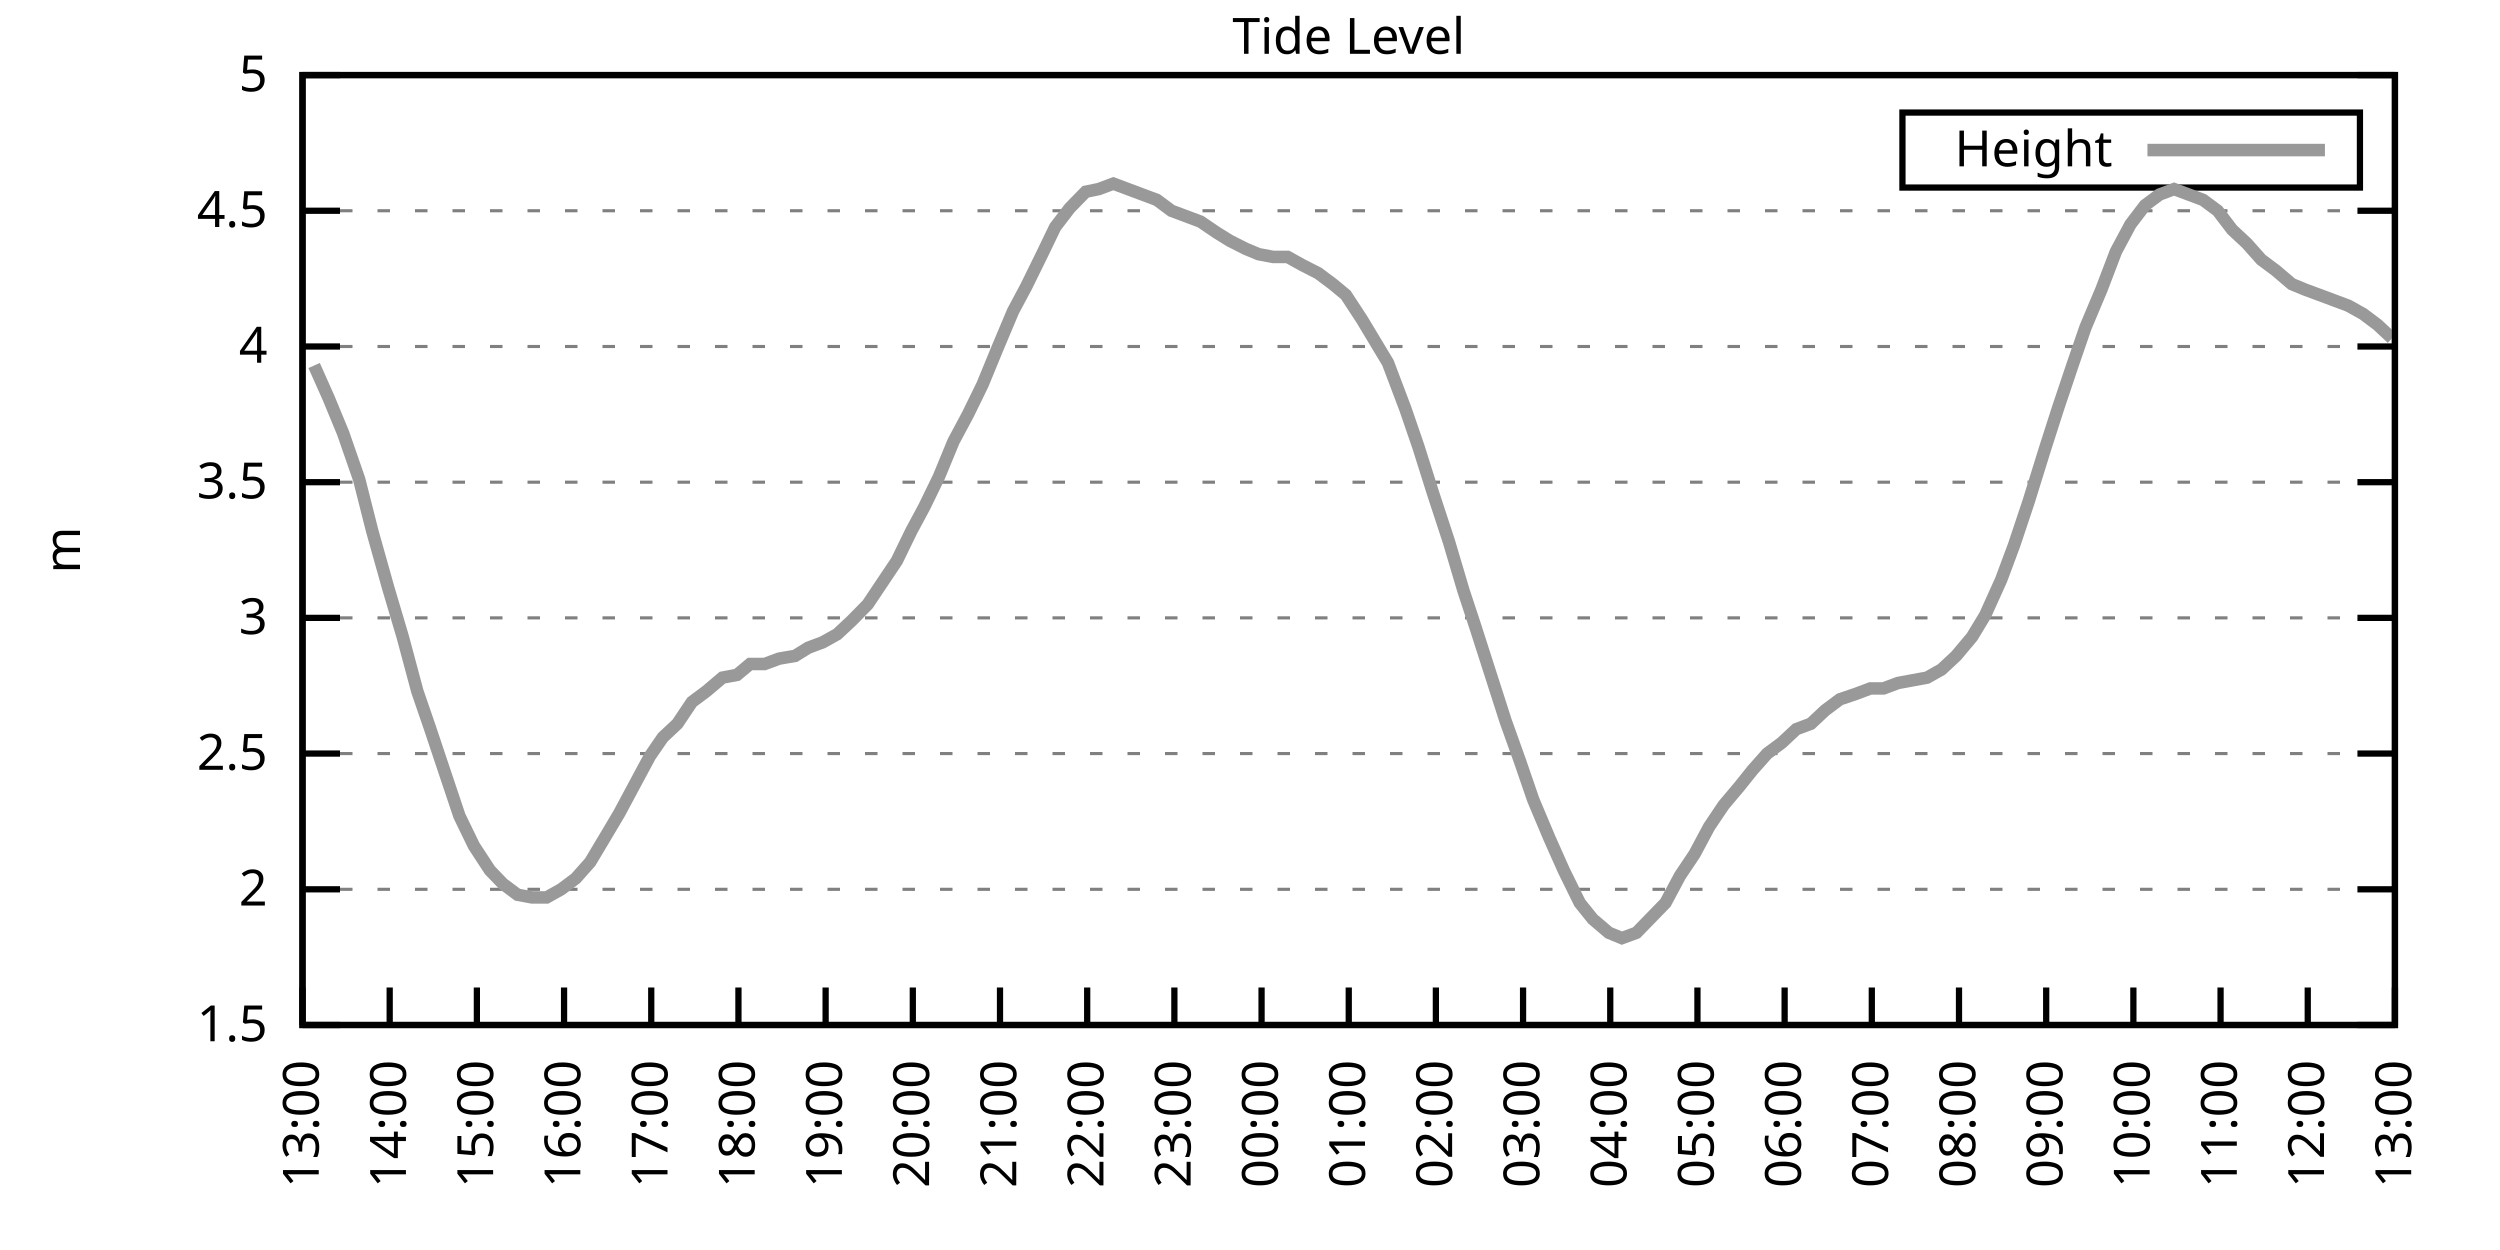
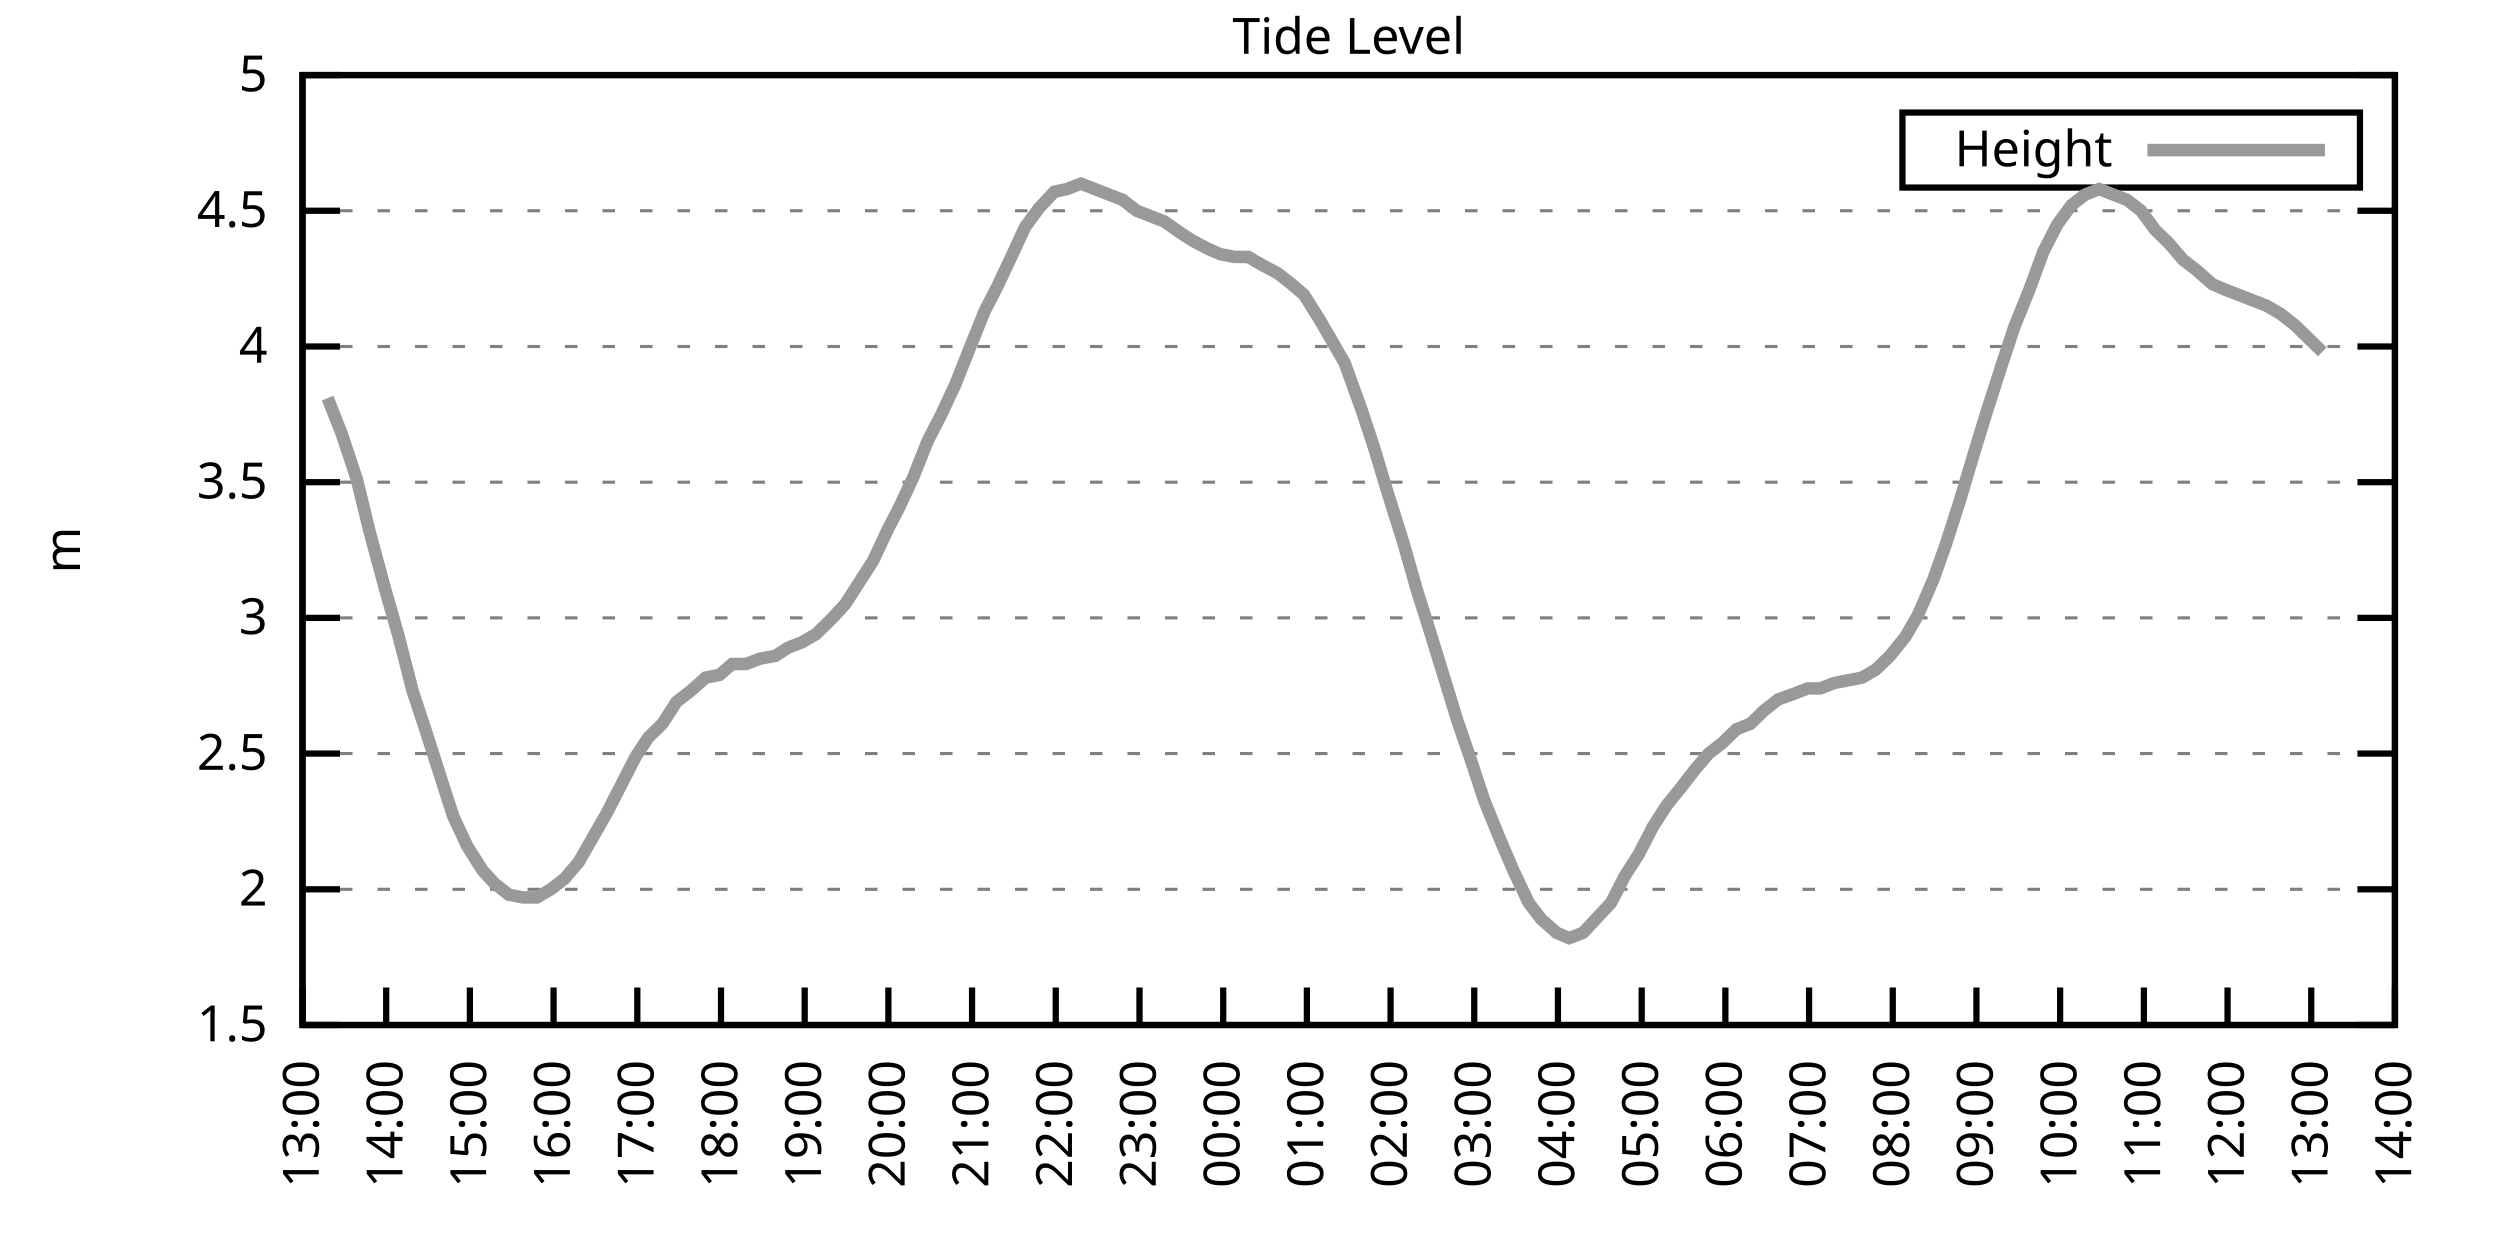
<svg xmlns="http://www.w3.org/2000/svg" xmlns:xlink="http://www.w3.org/1999/xlink" width="400" height="200" viewBox="0 0 400 200">
  <g id="gnuplot_canvas">
    <rect x="0" y="0" width="400" height="200" fill="none" />
    <defs>
      <circle id="gpDot" r="0.5" stroke-width="0.5" stroke="currentColor" />
      <path id="gpPt0" stroke-width="0.333" stroke="currentColor" d="M-1,0 h2 M0,-1 v2" />
      <path id="gpPt1" stroke-width="0.333" stroke="currentColor" d="M-1,-1 L1,1 M1,-1 L-1,1" />
      <path id="gpPt2" stroke-width="0.333" stroke="currentColor" d="M-1,0 L1,0 M0,-1 L0,1 M-1,-1 L1,1 M-1,1 L1,-1" />
      <rect id="gpPt3" stroke-width="0.333" stroke="currentColor" x="-1" y="-1" width="2" height="2" />
      <rect id="gpPt4" stroke-width="0.333" stroke="currentColor" fill="currentColor" x="-1" y="-1" width="2" height="2" />
      <circle id="gpPt5" stroke-width="0.333" stroke="currentColor" cx="0" cy="0" r="1" />
      <use xlink:href="#gpPt5" id="gpPt6" fill="currentColor" stroke="none" />
      <path id="gpPt7" stroke-width="0.333" stroke="currentColor" d="M0,-1.33 L-1.33,0.67 L1.33,0.67 z" />
      <use xlink:href="#gpPt7" id="gpPt8" fill="currentColor" stroke="none" />
      <use xlink:href="#gpPt7" id="gpPt9" stroke="currentColor" transform="rotate(180)" />
      <use xlink:href="#gpPt9" id="gpPt10" fill="currentColor" stroke="none" />
      <use xlink:href="#gpPt3" id="gpPt11" stroke="currentColor" transform="rotate(45)" />
      <use xlink:href="#gpPt11" id="gpPt12" fill="currentColor" stroke="none" />
      <path id="gpPt13" stroke-width="0.333" stroke="currentColor" d="M0,1.330 L1.265,0.411 L0.782,-1.067 L-0.782,-1.076 L-1.265,0.411 z" />
      <use xlink:href="#gpPt13" id="gpPt14" fill="currentColor" stroke="none" />
      <filter id="textbox" filterUnits="objectBoundingBox" x="0" y="0" height="1" width="1">
        <feFlood flood-color="white" flood-opacity="1" result="bgnd" />
        <feComposite in="SourceGraphic" in2="bgnd" operator="atop" />
      </filter>
      <filter id="greybox" filterUnits="objectBoundingBox" x="0" y="0" height="1" width="1">
        <feFlood flood-color="lightgrey" flood-opacity="1" result="grey" />
        <feComposite in="SourceGraphic" in2="grey" operator="atop" />
      </filter>
    </defs>
    <g fill="none" color="white" stroke="currentColor" stroke-width="1.00" stroke-linecap="butt" stroke-linejoin="miter">
</g>
    <g fill="none" color="black" stroke="currentColor" stroke-width="1.00" stroke-linecap="butt" stroke-linejoin="miter">
      <g stroke="none" shape-rendering="crispEdges">
        <polygon fill="rgb(255, 255, 255)" points="48.40,164.00 383.18,164.00 383.18,12.02 48.40,12.02 " />
      </g>
    </g>
    <g fill="none" color="black" stroke="currentColor" stroke-width="1.00" stroke-linecap="butt" stroke-linejoin="miter">
</g>
    <g fill="none" color="black" stroke="black" stroke-width="0.50" stroke-linecap="butt" stroke-linejoin="miter">
</g>
    <g fill="none" color="gray" stroke="currentColor" stroke-width="0.50" stroke-linecap="butt" stroke-linejoin="miter">
      <path stroke="gray" stroke-dasharray="2,4" class="gridline" d="M48.40,164.00 L383.19,164.00  " />
    </g>
    <g fill="none" color="gray" stroke="gray" stroke-width="1.00" stroke-linecap="butt" stroke-linejoin="miter">
</g>
    <g fill="none" color="black" stroke="currentColor" stroke-width="1.00" stroke-linecap="butt" stroke-linejoin="miter">
      <path stroke="black" d="M48.40,164.00 L54.40,164.00 M383.19,164.00 L377.19,164.00  " />
      <g transform="translate(42.80,166.60)" stroke="none" fill="black" font-family="Sans" font-size="8.00" text-anchor="end">
        <text>
          <tspan font-family="Sans"> 1.5</tspan>
        </text>
      </g>
    </g>
    <g fill="none" color="black" stroke="currentColor" stroke-width="1.00" stroke-linecap="butt" stroke-linejoin="miter">
</g>
    <g fill="none" color="black" stroke="black" stroke-width="0.50" stroke-linecap="butt" stroke-linejoin="miter">
</g>
    <g fill="none" color="gray" stroke="currentColor" stroke-width="0.50" stroke-linecap="butt" stroke-linejoin="miter">
      <path stroke="gray" stroke-dasharray="2,4" class="gridline" d="M48.40,142.29 L383.19,142.29  " />
    </g>
    <g fill="none" color="gray" stroke="gray" stroke-width="1.00" stroke-linecap="butt" stroke-linejoin="miter">
</g>
    <g fill="none" color="black" stroke="currentColor" stroke-width="1.00" stroke-linecap="butt" stroke-linejoin="miter">
      <path stroke="black" d="M48.40,142.29 L54.40,142.29 M383.19,142.29 L377.19,142.29  " />
      <g transform="translate(42.80,144.89)" stroke="none" fill="black" font-family="Sans" font-size="8.00" text-anchor="end">
        <text>
          <tspan font-family="Sans"> 2</tspan>
        </text>
      </g>
    </g>
    <g fill="none" color="black" stroke="currentColor" stroke-width="1.00" stroke-linecap="butt" stroke-linejoin="miter">
</g>
    <g fill="none" color="black" stroke="black" stroke-width="0.50" stroke-linecap="butt" stroke-linejoin="miter">
</g>
    <g fill="none" color="gray" stroke="currentColor" stroke-width="0.50" stroke-linecap="butt" stroke-linejoin="miter">
      <path stroke="gray" stroke-dasharray="2,4" class="gridline" d="M48.40,120.57 L383.19,120.57  " />
    </g>
    <g fill="none" color="gray" stroke="gray" stroke-width="1.00" stroke-linecap="butt" stroke-linejoin="miter">
</g>
    <g fill="none" color="black" stroke="currentColor" stroke-width="1.00" stroke-linecap="butt" stroke-linejoin="miter">
      <path stroke="black" d="M48.40,120.57 L54.40,120.57 M383.19,120.57 L377.19,120.57  " />
      <g transform="translate(42.80,123.17)" stroke="none" fill="black" font-family="Sans" font-size="8.00" text-anchor="end">
        <text>
          <tspan font-family="Sans"> 2.5</tspan>
        </text>
      </g>
    </g>
    <g fill="none" color="black" stroke="currentColor" stroke-width="1.00" stroke-linecap="butt" stroke-linejoin="miter">
</g>
    <g fill="none" color="black" stroke="black" stroke-width="0.50" stroke-linecap="butt" stroke-linejoin="miter">
</g>
    <g fill="none" color="gray" stroke="currentColor" stroke-width="0.50" stroke-linecap="butt" stroke-linejoin="miter">
      <path stroke="gray" stroke-dasharray="2,4" class="gridline" d="M48.40,98.86 L383.19,98.86  " />
    </g>
    <g fill="none" color="gray" stroke="gray" stroke-width="1.00" stroke-linecap="butt" stroke-linejoin="miter">
</g>
    <g fill="none" color="black" stroke="currentColor" stroke-width="1.00" stroke-linecap="butt" stroke-linejoin="miter">
      <path stroke="black" d="M48.40,98.86 L54.40,98.86 M383.19,98.86 L377.19,98.86  " />
      <g transform="translate(42.80,101.46)" stroke="none" fill="black" font-family="Sans" font-size="8.00" text-anchor="end">
        <text>
          <tspan font-family="Sans"> 3</tspan>
        </text>
      </g>
    </g>
    <g fill="none" color="black" stroke="currentColor" stroke-width="1.00" stroke-linecap="butt" stroke-linejoin="miter">
</g>
    <g fill="none" color="black" stroke="black" stroke-width="0.50" stroke-linecap="butt" stroke-linejoin="miter">
</g>
    <g fill="none" color="gray" stroke="currentColor" stroke-width="0.50" stroke-linecap="butt" stroke-linejoin="miter">
      <path stroke="gray" stroke-dasharray="2,4" class="gridline" d="M48.40,77.15 L383.19,77.15  " />
    </g>
    <g fill="none" color="gray" stroke="gray" stroke-width="1.00" stroke-linecap="butt" stroke-linejoin="miter">
</g>
    <g fill="none" color="black" stroke="currentColor" stroke-width="1.00" stroke-linecap="butt" stroke-linejoin="miter">
      <path stroke="black" d="M48.40,77.15 L54.40,77.15 M383.19,77.15 L377.19,77.15  " />
      <g transform="translate(42.80,79.75)" stroke="none" fill="black" font-family="Sans" font-size="8.00" text-anchor="end">
        <text>
          <tspan font-family="Sans"> 3.5</tspan>
        </text>
      </g>
    </g>
    <g fill="none" color="black" stroke="currentColor" stroke-width="1.00" stroke-linecap="butt" stroke-linejoin="miter">
</g>
    <g fill="none" color="black" stroke="black" stroke-width="0.50" stroke-linecap="butt" stroke-linejoin="miter">
</g>
    <g fill="none" color="gray" stroke="currentColor" stroke-width="0.50" stroke-linecap="butt" stroke-linejoin="miter">
      <path stroke="gray" stroke-dasharray="2,4" class="gridline" d="M48.40,55.44 L383.19,55.44  " />
    </g>
    <g fill="none" color="gray" stroke="gray" stroke-width="1.00" stroke-linecap="butt" stroke-linejoin="miter">
</g>
    <g fill="none" color="black" stroke="currentColor" stroke-width="1.00" stroke-linecap="butt" stroke-linejoin="miter">
      <path stroke="black" d="M48.40,55.44 L54.40,55.44 M383.19,55.44 L377.19,55.44  " />
      <g transform="translate(42.80,58.04)" stroke="none" fill="black" font-family="Sans" font-size="8.00" text-anchor="end">
        <text>
          <tspan font-family="Sans"> 4</tspan>
        </text>
      </g>
    </g>
    <g fill="none" color="black" stroke="currentColor" stroke-width="1.00" stroke-linecap="butt" stroke-linejoin="miter">
</g>
    <g fill="none" color="black" stroke="black" stroke-width="0.50" stroke-linecap="butt" stroke-linejoin="miter">
</g>
    <g fill="none" color="gray" stroke="currentColor" stroke-width="0.50" stroke-linecap="butt" stroke-linejoin="miter">
      <path stroke="gray" stroke-dasharray="2,4" class="gridline" d="M48.40,33.72 L383.19,33.72  " />
    </g>
    <g fill="none" color="gray" stroke="gray" stroke-width="1.00" stroke-linecap="butt" stroke-linejoin="miter">
</g>
    <g fill="none" color="black" stroke="currentColor" stroke-width="1.00" stroke-linecap="butt" stroke-linejoin="miter">
      <path stroke="black" d="M48.40,33.72 L54.40,33.72 M383.19,33.72 L377.19,33.72  " />
      <g transform="translate(42.80,36.32)" stroke="none" fill="black" font-family="Sans" font-size="8.00" text-anchor="end">
        <text>
          <tspan font-family="Sans"> 4.5</tspan>
        </text>
      </g>
    </g>
    <g fill="none" color="black" stroke="currentColor" stroke-width="1.00" stroke-linecap="butt" stroke-linejoin="miter">
</g>
    <g fill="none" color="black" stroke="black" stroke-width="0.50" stroke-linecap="butt" stroke-linejoin="miter">
</g>
    <g fill="none" color="gray" stroke="currentColor" stroke-width="0.50" stroke-linecap="butt" stroke-linejoin="miter">
      <path stroke="gray" stroke-dasharray="2,4" class="gridline" d="M48.40,12.01 L383.19,12.01  " />
    </g>
    <g fill="none" color="gray" stroke="gray" stroke-width="1.00" stroke-linecap="butt" stroke-linejoin="miter">
</g>
    <g fill="none" color="black" stroke="currentColor" stroke-width="1.00" stroke-linecap="butt" stroke-linejoin="miter">
      <path stroke="black" d="M48.40,12.01 L54.40,12.01 M383.19,12.01 L377.19,12.01  " />
      <g transform="translate(42.80,14.61)" stroke="none" fill="black" font-family="Sans" font-size="8.00" text-anchor="end">
        <text>
          <tspan font-family="Sans"> 5</tspan>
        </text>
      </g>
    </g>
    <g fill="none" color="black" stroke="currentColor" stroke-width="1.00" stroke-linecap="butt" stroke-linejoin="miter">
      <path stroke="black" d="M48.40,164.00 L48.40,158.00  " />
      <g transform="translate(51.00,169.60) rotate(270.00)" stroke="none" fill="black" font-family="Sans" font-size="8.00" text-anchor="end">
        <text>
          <tspan font-family="Sans">13:00</tspan>
        </text>
      </g>
    </g>
    <g fill="none" color="black" stroke="currentColor" stroke-width="1.00" stroke-linecap="butt" stroke-linejoin="miter">
-       <path stroke="black" d="M62.35,164.00 L62.35,158.00  " />
-       <g transform="translate(64.95,169.60) rotate(270.00)" stroke="none" fill="black" font-family="Sans" font-size="8.00" text-anchor="end">
+       <path stroke="black" d="M61.79,164.00 L61.79,158.00  " />
+       <g transform="translate(64.39,169.60) rotate(270.00)" stroke="none" fill="black" font-family="Sans" font-size="8.00" text-anchor="end">
        <text>
          <tspan font-family="Sans">14:00</tspan>
        </text>
      </g>
    </g>
    <g fill="none" color="black" stroke="currentColor" stroke-width="1.00" stroke-linecap="butt" stroke-linejoin="miter">
-       <path stroke="black" d="M76.30,164.00 L76.30,158.00  " />
-       <g transform="translate(78.90,169.60) rotate(270.00)" stroke="none" fill="black" font-family="Sans" font-size="8.00" text-anchor="end">
+       <path stroke="black" d="M75.18,164.00 L75.18,158.00  " />
+       <g transform="translate(77.78,169.60) rotate(270.00)" stroke="none" fill="black" font-family="Sans" font-size="8.00" text-anchor="end">
        <text>
          <tspan font-family="Sans">15:00</tspan>
        </text>
      </g>
    </g>
    <g fill="none" color="black" stroke="currentColor" stroke-width="1.00" stroke-linecap="butt" stroke-linejoin="miter">
-       <path stroke="black" d="M90.25,164.00 L90.25,158.00  " />
-       <g transform="translate(92.85,169.60) rotate(270.00)" stroke="none" fill="black" font-family="Sans" font-size="8.00" text-anchor="end">
+       <path stroke="black" d="M88.57,164.00 L88.57,158.00  " />
+       <g transform="translate(91.17,169.60) rotate(270.00)" stroke="none" fill="black" font-family="Sans" font-size="8.00" text-anchor="end">
        <text>
          <tspan font-family="Sans">16:00</tspan>
        </text>
      </g>
    </g>
    <g fill="none" color="black" stroke="currentColor" stroke-width="1.00" stroke-linecap="butt" stroke-linejoin="miter">
-       <path stroke="black" d="M104.20,164.00 L104.20,158.00  " />
-       <g transform="translate(106.80,169.60) rotate(270.00)" stroke="none" fill="black" font-family="Sans" font-size="8.00" text-anchor="end">
+       <path stroke="black" d="M101.97,164.00 L101.97,158.00  " />
+       <g transform="translate(104.57,169.60) rotate(270.00)" stroke="none" fill="black" font-family="Sans" font-size="8.00" text-anchor="end">
        <text>
          <tspan font-family="Sans">17:00</tspan>
        </text>
      </g>
    </g>
    <g fill="none" color="black" stroke="currentColor" stroke-width="1.00" stroke-linecap="butt" stroke-linejoin="miter">
-       <path stroke="black" d="M118.15,164.00 L118.15,158.00  " />
-       <g transform="translate(120.75,169.60) rotate(270.00)" stroke="none" fill="black" font-family="Sans" font-size="8.00" text-anchor="end">
+       <path stroke="black" d="M115.36,164.00 L115.36,158.00  " />
+       <g transform="translate(117.96,169.60) rotate(270.00)" stroke="none" fill="black" font-family="Sans" font-size="8.00" text-anchor="end">
        <text>
          <tspan font-family="Sans">18:00</tspan>
        </text>
      </g>
    </g>
    <g fill="none" color="black" stroke="currentColor" stroke-width="1.00" stroke-linecap="butt" stroke-linejoin="miter">
-       <path stroke="black" d="M132.10,164.00 L132.10,158.00  " />
-       <g transform="translate(134.70,169.60) rotate(270.00)" stroke="none" fill="black" font-family="Sans" font-size="8.00" text-anchor="end">
+       <path stroke="black" d="M128.75,164.00 L128.75,158.00  " />
+       <g transform="translate(131.35,169.60) rotate(270.00)" stroke="none" fill="black" font-family="Sans" font-size="8.00" text-anchor="end">
        <text>
          <tspan font-family="Sans">19:00</tspan>
        </text>
      </g>
    </g>
    <g fill="none" color="black" stroke="currentColor" stroke-width="1.00" stroke-linecap="butt" stroke-linejoin="miter">
-       <path stroke="black" d="M146.05,164.00 L146.05,158.00  " />
-       <g transform="translate(148.65,169.60) rotate(270.00)" stroke="none" fill="black" font-family="Sans" font-size="8.00" text-anchor="end">
+       <path stroke="black" d="M142.14,164.00 L142.14,158.00  " />
+       <g transform="translate(144.74,169.60) rotate(270.00)" stroke="none" fill="black" font-family="Sans" font-size="8.00" text-anchor="end">
        <text>
          <tspan font-family="Sans">20:00</tspan>
        </text>
      </g>
    </g>
    <g fill="none" color="black" stroke="currentColor" stroke-width="1.00" stroke-linecap="butt" stroke-linejoin="miter">
-       <path stroke="black" d="M160.00,164.00 L160.00,158.00  " />
-       <g transform="translate(162.60,169.60) rotate(270.00)" stroke="none" fill="black" font-family="Sans" font-size="8.00" text-anchor="end">
+       <path stroke="black" d="M155.53,164.00 L155.53,158.00  " />
+       <g transform="translate(158.13,169.60) rotate(270.00)" stroke="none" fill="black" font-family="Sans" font-size="8.00" text-anchor="end">
        <text>
          <tspan font-family="Sans">21:00</tspan>
        </text>
      </g>
    </g>
    <g fill="none" color="black" stroke="currentColor" stroke-width="1.00" stroke-linecap="butt" stroke-linejoin="miter">
-       <path stroke="black" d="M173.95,164.00 L173.95,158.00  " />
-       <g transform="translate(176.55,169.60) rotate(270.00)" stroke="none" fill="black" font-family="Sans" font-size="8.00" text-anchor="end">
+       <path stroke="black" d="M168.92,164.00 L168.92,158.00  " />
+       <g transform="translate(171.52,169.60) rotate(270.00)" stroke="none" fill="black" font-family="Sans" font-size="8.00" text-anchor="end">
        <text>
          <tspan font-family="Sans">22:00</tspan>
        </text>
      </g>
    </g>
    <g fill="none" color="black" stroke="currentColor" stroke-width="1.00" stroke-linecap="butt" stroke-linejoin="miter">
-       <path stroke="black" d="M187.90,164.00 L187.90,158.00  " />
-       <g transform="translate(190.50,169.60) rotate(270.00)" stroke="none" fill="black" font-family="Sans" font-size="8.00" text-anchor="end">
+       <path stroke="black" d="M182.32,164.00 L182.32,158.00  " />
+       <g transform="translate(184.92,169.60) rotate(270.00)" stroke="none" fill="black" font-family="Sans" font-size="8.00" text-anchor="end">
        <text>
          <tspan font-family="Sans">23:00</tspan>
        </text>
      </g>
    </g>
    <g fill="none" color="black" stroke="currentColor" stroke-width="1.00" stroke-linecap="butt" stroke-linejoin="miter">
-       <path stroke="black" d="M201.85,164.00 L201.85,158.00  " />
-       <g transform="translate(204.45,169.60) rotate(270.00)" stroke="none" fill="black" font-family="Sans" font-size="8.00" text-anchor="end">
+       <path stroke="black" d="M195.71,164.00 L195.71,158.00  " />
+       <g transform="translate(198.31,169.60) rotate(270.00)" stroke="none" fill="black" font-family="Sans" font-size="8.00" text-anchor="end">
        <text>
          <tspan font-family="Sans">00:00</tspan>
        </text>
      </g>
    </g>
    <g fill="none" color="black" stroke="currentColor" stroke-width="1.00" stroke-linecap="butt" stroke-linejoin="miter">
-       <path stroke="black" d="M215.80,164.00 L215.80,158.00  " />
-       <g transform="translate(218.40,169.60) rotate(270.00)" stroke="none" fill="black" font-family="Sans" font-size="8.00" text-anchor="end">
+       <path stroke="black" d="M209.10,164.00 L209.10,158.00  " />
+       <g transform="translate(211.70,169.60) rotate(270.00)" stroke="none" fill="black" font-family="Sans" font-size="8.00" text-anchor="end">
        <text>
          <tspan font-family="Sans">01:00</tspan>
        </text>
      </g>
    </g>
    <g fill="none" color="black" stroke="currentColor" stroke-width="1.00" stroke-linecap="butt" stroke-linejoin="miter">
-       <path stroke="black" d="M229.74,164.00 L229.74,158.00  " />
-       <g transform="translate(232.34,169.60) rotate(270.00)" stroke="none" fill="black" font-family="Sans" font-size="8.00" text-anchor="end">
+       <path stroke="black" d="M222.49,164.00 L222.49,158.00  " />
+       <g transform="translate(225.09,169.60) rotate(270.00)" stroke="none" fill="black" font-family="Sans" font-size="8.00" text-anchor="end">
        <text>
          <tspan font-family="Sans">02:00</tspan>
        </text>
      </g>
    </g>
    <g fill="none" color="black" stroke="currentColor" stroke-width="1.00" stroke-linecap="butt" stroke-linejoin="miter">
-       <path stroke="black" d="M243.69,164.00 L243.69,158.00  " />
-       <g transform="translate(246.29,169.60) rotate(270.00)" stroke="none" fill="black" font-family="Sans" font-size="8.00" text-anchor="end">
+       <path stroke="black" d="M235.88,164.00 L235.88,158.00  " />
+       <g transform="translate(238.48,169.60) rotate(270.00)" stroke="none" fill="black" font-family="Sans" font-size="8.00" text-anchor="end">
        <text>
          <tspan font-family="Sans">03:00</tspan>
        </text>
      </g>
    </g>
    <g fill="none" color="black" stroke="currentColor" stroke-width="1.00" stroke-linecap="butt" stroke-linejoin="miter">
-       <path stroke="black" d="M257.64,164.00 L257.64,158.00  " />
-       <g transform="translate(260.24,169.60) rotate(270.00)" stroke="none" fill="black" font-family="Sans" font-size="8.00" text-anchor="end">
+       <path stroke="black" d="M249.27,164.00 L249.27,158.00  " />
+       <g transform="translate(251.87,169.60) rotate(270.00)" stroke="none" fill="black" font-family="Sans" font-size="8.00" text-anchor="end">
        <text>
          <tspan font-family="Sans">04:00</tspan>
        </text>
      </g>
    </g>
    <g fill="none" color="black" stroke="currentColor" stroke-width="1.00" stroke-linecap="butt" stroke-linejoin="miter">
-       <path stroke="black" d="M271.59,164.00 L271.59,158.00  " />
-       <g transform="translate(274.19,169.60) rotate(270.00)" stroke="none" fill="black" font-family="Sans" font-size="8.00" text-anchor="end">
+       <path stroke="black" d="M262.67,164.00 L262.67,158.00  " />
+       <g transform="translate(265.27,169.60) rotate(270.00)" stroke="none" fill="black" font-family="Sans" font-size="8.00" text-anchor="end">
        <text>
          <tspan font-family="Sans">05:00</tspan>
        </text>
      </g>
    </g>
    <g fill="none" color="black" stroke="currentColor" stroke-width="1.00" stroke-linecap="butt" stroke-linejoin="miter">
-       <path stroke="black" d="M285.54,164.00 L285.54,158.00  " />
-       <g transform="translate(288.14,169.60) rotate(270.00)" stroke="none" fill="black" font-family="Sans" font-size="8.00" text-anchor="end">
+       <path stroke="black" d="M276.06,164.00 L276.06,158.00  " />
+       <g transform="translate(278.66,169.60) rotate(270.00)" stroke="none" fill="black" font-family="Sans" font-size="8.00" text-anchor="end">
        <text>
          <tspan font-family="Sans">06:00</tspan>
        </text>
      </g>
    </g>
    <g fill="none" color="black" stroke="currentColor" stroke-width="1.00" stroke-linecap="butt" stroke-linejoin="miter">
-       <path stroke="black" d="M299.49,164.00 L299.49,158.00  " />
-       <g transform="translate(302.09,169.60) rotate(270.00)" stroke="none" fill="black" font-family="Sans" font-size="8.00" text-anchor="end">
+       <path stroke="black" d="M289.45,164.00 L289.45,158.00  " />
+       <g transform="translate(292.05,169.60) rotate(270.00)" stroke="none" fill="black" font-family="Sans" font-size="8.00" text-anchor="end">
        <text>
          <tspan font-family="Sans">07:00</tspan>
        </text>
      </g>
    </g>
    <g fill="none" color="black" stroke="currentColor" stroke-width="1.00" stroke-linecap="butt" stroke-linejoin="miter">
-       <path stroke="black" d="M313.44,164.00 L313.44,158.00  " />
-       <g transform="translate(316.04,169.60) rotate(270.00)" stroke="none" fill="black" font-family="Sans" font-size="8.00" text-anchor="end">
+       <path stroke="black" d="M302.84,164.00 L302.84,158.00  " />
+       <g transform="translate(305.44,169.60) rotate(270.00)" stroke="none" fill="black" font-family="Sans" font-size="8.00" text-anchor="end">
        <text>
          <tspan font-family="Sans">08:00</tspan>
        </text>
      </g>
    </g>
    <g fill="none" color="black" stroke="currentColor" stroke-width="1.00" stroke-linecap="butt" stroke-linejoin="miter">
-       <path stroke="black" d="M327.39,164.00 L327.39,158.00  " />
-       <g transform="translate(329.99,169.60) rotate(270.00)" stroke="none" fill="black" font-family="Sans" font-size="8.00" text-anchor="end">
+       <path stroke="black" d="M316.23,164.00 L316.23,158.00  " />
+       <g transform="translate(318.83,169.60) rotate(270.00)" stroke="none" fill="black" font-family="Sans" font-size="8.00" text-anchor="end">
        <text>
          <tspan font-family="Sans">09:00</tspan>
        </text>
      </g>
    </g>
    <g fill="none" color="black" stroke="currentColor" stroke-width="1.00" stroke-linecap="butt" stroke-linejoin="miter">
-       <path stroke="black" d="M341.34,164.00 L341.34,158.00  " />
-       <g transform="translate(343.94,169.60) rotate(270.00)" stroke="none" fill="black" font-family="Sans" font-size="8.00" text-anchor="end">
+       <path stroke="black" d="M329.62,164.00 L329.62,158.00  " />
+       <g transform="translate(332.22,169.60) rotate(270.00)" stroke="none" fill="black" font-family="Sans" font-size="8.00" text-anchor="end">
        <text>
          <tspan font-family="Sans">10:00</tspan>
        </text>
      </g>
    </g>
    <g fill="none" color="black" stroke="currentColor" stroke-width="1.00" stroke-linecap="butt" stroke-linejoin="miter">
-       <path stroke="black" d="M355.29,164.00 L355.29,158.00  " />
-       <g transform="translate(357.89,169.60) rotate(270.00)" stroke="none" fill="black" font-family="Sans" font-size="8.00" text-anchor="end">
+       <path stroke="black" d="M343.02,164.00 L343.02,158.00  " />
+       <g transform="translate(345.62,169.60) rotate(270.00)" stroke="none" fill="black" font-family="Sans" font-size="8.00" text-anchor="end">
        <text>
          <tspan font-family="Sans">11:00</tspan>
        </text>
      </g>
    </g>
    <g fill="none" color="black" stroke="currentColor" stroke-width="1.00" stroke-linecap="butt" stroke-linejoin="miter">
-       <path stroke="black" d="M369.24,164.00 L369.24,158.00  " />
-       <g transform="translate(371.84,169.60) rotate(270.00)" stroke="none" fill="black" font-family="Sans" font-size="8.00" text-anchor="end">
+       <path stroke="black" d="M356.41,164.00 L356.41,158.00  " />
+       <g transform="translate(359.01,169.60) rotate(270.00)" stroke="none" fill="black" font-family="Sans" font-size="8.00" text-anchor="end">
        <text>
          <tspan font-family="Sans">12:00</tspan>
+         </text>
+       </g>
+     </g>
+     <g fill="none" color="black" stroke="currentColor" stroke-width="1.00" stroke-linecap="butt" stroke-linejoin="miter">
+       <path stroke="black" d="M369.80,164.00 L369.80,158.00  " />
+       <g transform="translate(372.40,169.60) rotate(270.00)" stroke="none" fill="black" font-family="Sans" font-size="8.00" text-anchor="end">
+         <text>
+           <tspan font-family="Sans">13:00</tspan>
        </text>
      </g>
    </g>
    <g fill="none" color="black" stroke="currentColor" stroke-width="1.00" stroke-linecap="butt" stroke-linejoin="miter">
      <path stroke="black" d="M383.19,164.00 L383.19,158.00  " />
      <g transform="translate(385.79,169.60) rotate(270.00)" stroke="none" fill="black" font-family="Sans" font-size="8.00" text-anchor="end">
        <text>
-           <tspan font-family="Sans">13:00</tspan>
+           <tspan font-family="Sans">14:00</tspan>
        </text>
      </g>
    </g>
    <g fill="none" color="black" stroke="currentColor" stroke-width="1.00" stroke-linecap="butt" stroke-linejoin="miter">
</g>
    <g fill="none" color="black" stroke="currentColor" stroke-width="1.00" stroke-linecap="butt" stroke-linejoin="miter">
      <path stroke="black" d="M48.40,12.01 L48.40,164.00 L383.19,164.00 L383.19,12.01 L48.40,12.01 Z  " />
    </g>
    <g fill="none" color="black" stroke="currentColor" stroke-width="1.00" stroke-linecap="butt" stroke-linejoin="miter">
</g>
    <g fill="none" color="black" stroke="currentColor" stroke-width="1.00" stroke-linecap="butt" stroke-linejoin="miter">
      <path stroke="black" d="M304.39,30.01 L304.39,18.01 L377.59,18.01 L377.59,30.01 L304.39,30.01 Z  " />
    </g>
    <g id="Tide_level_plot_1">
      <g fill="none" color="white" stroke="black" stroke-width="2.00" stroke-linecap="butt" stroke-linejoin="miter">
</g>
      <g fill="none" color="black" stroke="currentColor" stroke-width="2.00" stroke-linecap="butt" stroke-linejoin="miter">
        <g transform="translate(337.99,26.61)" stroke="none" fill="black" font-family="Sans" font-size="8.00" text-anchor="end">
          <text>
            <tspan font-family="Sans">Height</tspan>
          </text>
        </g>
      </g>
      <g fill="none" color="black" stroke="currentColor" stroke-width="2.00" stroke-linecap="butt" stroke-linejoin="miter">
-         <path stroke="rgb(153, 153, 153)" d="M343.59,24.01 L371.99,24.01 M50.26,58.48 L52.58,63.69 L54.91,69.33 L57.47,76.71 L59.56,84.97 L62.12,94.08   L64.44,101.90 L66.77,110.59 L68.86,116.67 L71.18,123.61 L73.51,130.56 L75.83,135.34 L78.39,139.25 L80.48,141.42   L82.81,143.16 L85.13,143.59 L87.46,143.59 L89.78,142.29 L92.11,140.55 L94.43,137.94 L96.76,134.04 L99.08,130.13   L101.64,125.35 L103.97,121.01 L106.06,117.97 L108.38,115.80 L110.71,112.32 L113.03,110.59 L115.59,108.42 L117.92,107.98   L120.01,106.24 L122.33,106.24 L124.66,105.38 L127.22,104.94 L129.31,103.64 L131.63,102.77 L133.96,101.47 L136.28,99.30   L138.84,96.69 L141.16,93.22 L143.49,89.74 L145.81,84.97 L147.91,81.06 L150.23,76.28 L152.56,70.63 L154.88,66.29   L157.21,61.52 L159.53,55.87 L162.09,49.79 L164.18,45.88 L166.74,40.67 L168.83,36.33 L171.16,33.29 L173.71,30.68   L175.81,30.25 L178.13,29.38 L180.46,30.25 L182.78,31.12 L185.11,31.99 L187.43,33.72 L189.76,34.59 L192.08,35.46   L194.64,37.20 L196.73,38.50 L199.29,39.80 L201.38,40.67 L203.71,41.11 L206.03,41.11 L208.36,42.41 L210.91,43.71   L213.24,45.45 L215.33,47.18 L217.89,51.09 L219.98,54.57 L222.07,58.04 L224.86,65.42 L226.95,71.50 L229.28,78.89   L231.84,86.70 L234.16,94.52 L236.02,100.16 L238.81,108.85 L240.90,115.36 L243.23,121.88 L245.32,127.96 L247.88,134.04   L250.20,139.25 L252.76,144.46 L254.85,147.06 L257.41,149.24 L259.50,150.10 L261.83,149.24 L266.48,144.46 L268.80,140.12   L271.13,136.64 L273.45,132.30 L275.78,128.83 L278.34,125.79 L280.43,123.18 L282.75,120.57 L285.08,118.84 L287.40,116.67   L289.73,115.80 L292.05,113.63 L294.38,111.89 L296.94,111.02 L299.26,110.15 L301.35,110.15 L303.68,109.28 L306.00,108.85   L308.33,108.42 L310.65,107.11 L312.98,104.94 L315.53,101.90 L317.63,98.43 L320.18,92.78 L322.28,87.14 L324.60,80.19   L327.16,71.94 L329.25,65.42 L331.58,58.48 L333.67,52.40 L336.23,46.32 L338.55,40.24 L340.88,35.89 L343.20,32.85   L345.53,31.12 L347.85,30.25 L350.18,31.12 L352.50,31.99 L354.83,33.72 L357.15,36.76 L359.48,38.93 L361.80,41.54   L364.13,43.28 L366.68,45.45 L368.78,46.32 L371.10,47.18 L373.43,48.05 L375.75,48.92 L378.08,50.22 L380.40,51.96   L382.73,54.13  " />
+         <path stroke="rgb(153, 153, 153)" d="M343.59,24.01 L371.99,24.01 M52.42,63.69 L54.65,69.33 L57.10,76.71 L59.11,84.97 L61.57,94.08 L63.80,101.90   L66.03,110.59 L68.04,116.67 L70.27,123.61 L72.50,130.56 L74.74,135.34 L77.19,139.25 L79.20,141.42 L81.43,143.16   L83.66,143.59 L85.90,143.59 L88.13,142.29 L90.36,140.55 L92.59,137.94 L94.82,134.04 L97.06,130.13 L99.51,125.35   L101.74,121.01 L103.75,117.97 L105.98,115.80 L108.22,112.32 L110.45,110.59 L112.90,108.42 L115.13,107.98 L117.14,106.24   L119.38,106.24 L121.61,105.38 L124.06,104.94 L126.07,103.64 L128.30,102.77 L130.54,101.47 L132.77,99.30 L135.22,96.69   L137.45,93.22 L139.69,89.74 L141.92,84.97 L143.93,81.06 L146.16,76.28 L148.39,70.63 L150.62,66.29 L152.85,61.52   L155.09,55.87 L157.54,49.79 L159.55,45.88 L162.01,40.67 L164.01,36.33 L166.25,33.29 L168.70,30.68 L170.71,30.25   L172.94,29.38 L175.17,30.25 L177.41,31.12 L179.64,31.99 L181.87,33.72 L184.10,34.59 L186.33,35.46 L188.79,37.20   L190.80,38.50 L193.25,39.80 L195.26,40.67 L197.49,41.11 L199.73,41.11 L201.96,42.41 L204.41,43.71 L206.64,45.45   L208.65,47.18 L211.11,51.09 L213.12,54.57 L215.13,58.04 L217.80,65.42 L219.81,71.50 L222.04,78.89 L224.50,86.70   L226.73,94.52 L228.52,100.16 L231.20,108.85 L233.20,115.36 L235.44,121.88 L237.44,127.96 L239.90,134.04 L242.13,139.25   L244.59,144.46 L246.60,147.06 L249.05,149.24 L251.06,150.10 L253.29,149.24 L257.76,144.46 L259.99,140.12 L262.22,136.64   L264.45,132.30 L266.68,128.83 L269.14,125.79 L271.15,123.18 L273.38,120.57 L275.61,118.84 L277.84,116.67 L280.07,115.80   L282.31,113.63 L284.54,111.89 L286.99,111.02 L289.23,110.15 L291.23,110.15 L293.47,109.28 L295.70,108.85 L297.93,108.42   L300.16,107.11 L302.39,104.94 L304.85,101.90 L306.86,98.43 L309.31,92.78 L311.32,87.14 L313.55,80.19 L316.01,71.94   L318.02,65.42 L320.25,58.48 L322.26,52.40 L324.71,46.32 L326.95,40.24 L329.18,35.89 L331.41,32.85 L333.64,31.12   L335.87,30.25 L338.10,31.12 L340.34,31.99 L342.57,33.72 L344.80,36.76 L347.03,38.93 L349.26,41.54 L351.50,43.28   L353.95,45.45 L355.96,46.32 L358.19,47.18 L360.42,48.05 L362.66,48.92 L364.89,50.22 L367.12,51.96 L369.35,54.13   L371.58,56.30  " />
      </g>
    </g>
    <g fill="none" color="black" stroke="currentColor" stroke-width="2.00" stroke-linecap="butt" stroke-linejoin="miter">
</g>
    <g fill="none" color="black" stroke="black" stroke-width="1.00" stroke-linecap="butt" stroke-linejoin="miter">
</g>
    <g fill="none" color="black" stroke="currentColor" stroke-width="1.00" stroke-linecap="butt" stroke-linejoin="miter">
      <path stroke="black" d="M48.40,12.01 L48.40,164.00 L383.19,164.00 L383.19,12.01 L48.40,12.01 Z  " />
      <g transform="translate(12.80,88.01) rotate(270.00)" stroke="none" fill="black" font-family="Sans" font-size="8.00" text-anchor="middle">
        <text>
          <tspan font-family="Sans">m</tspan>
        </text>
      </g>
    </g>
    <g fill="none" color="black" stroke="currentColor" stroke-width="1.00" stroke-linecap="butt" stroke-linejoin="miter">
</g>
    <g fill="none" color="black" stroke="currentColor" stroke-width="1.00" stroke-linecap="butt" stroke-linejoin="miter">
      <g transform="translate(215.79,8.61)" stroke="none" fill="black" font-family="Sans" font-size="8.00" text-anchor="middle">
        <text>
          <tspan font-family="Sans">Tide Level</tspan>
        </text>
      </g>
    </g>
    <g fill="none" color="black" stroke="currentColor" stroke-width="1.00" stroke-linecap="butt" stroke-linejoin="miter">
</g>
  </g>
</svg>
